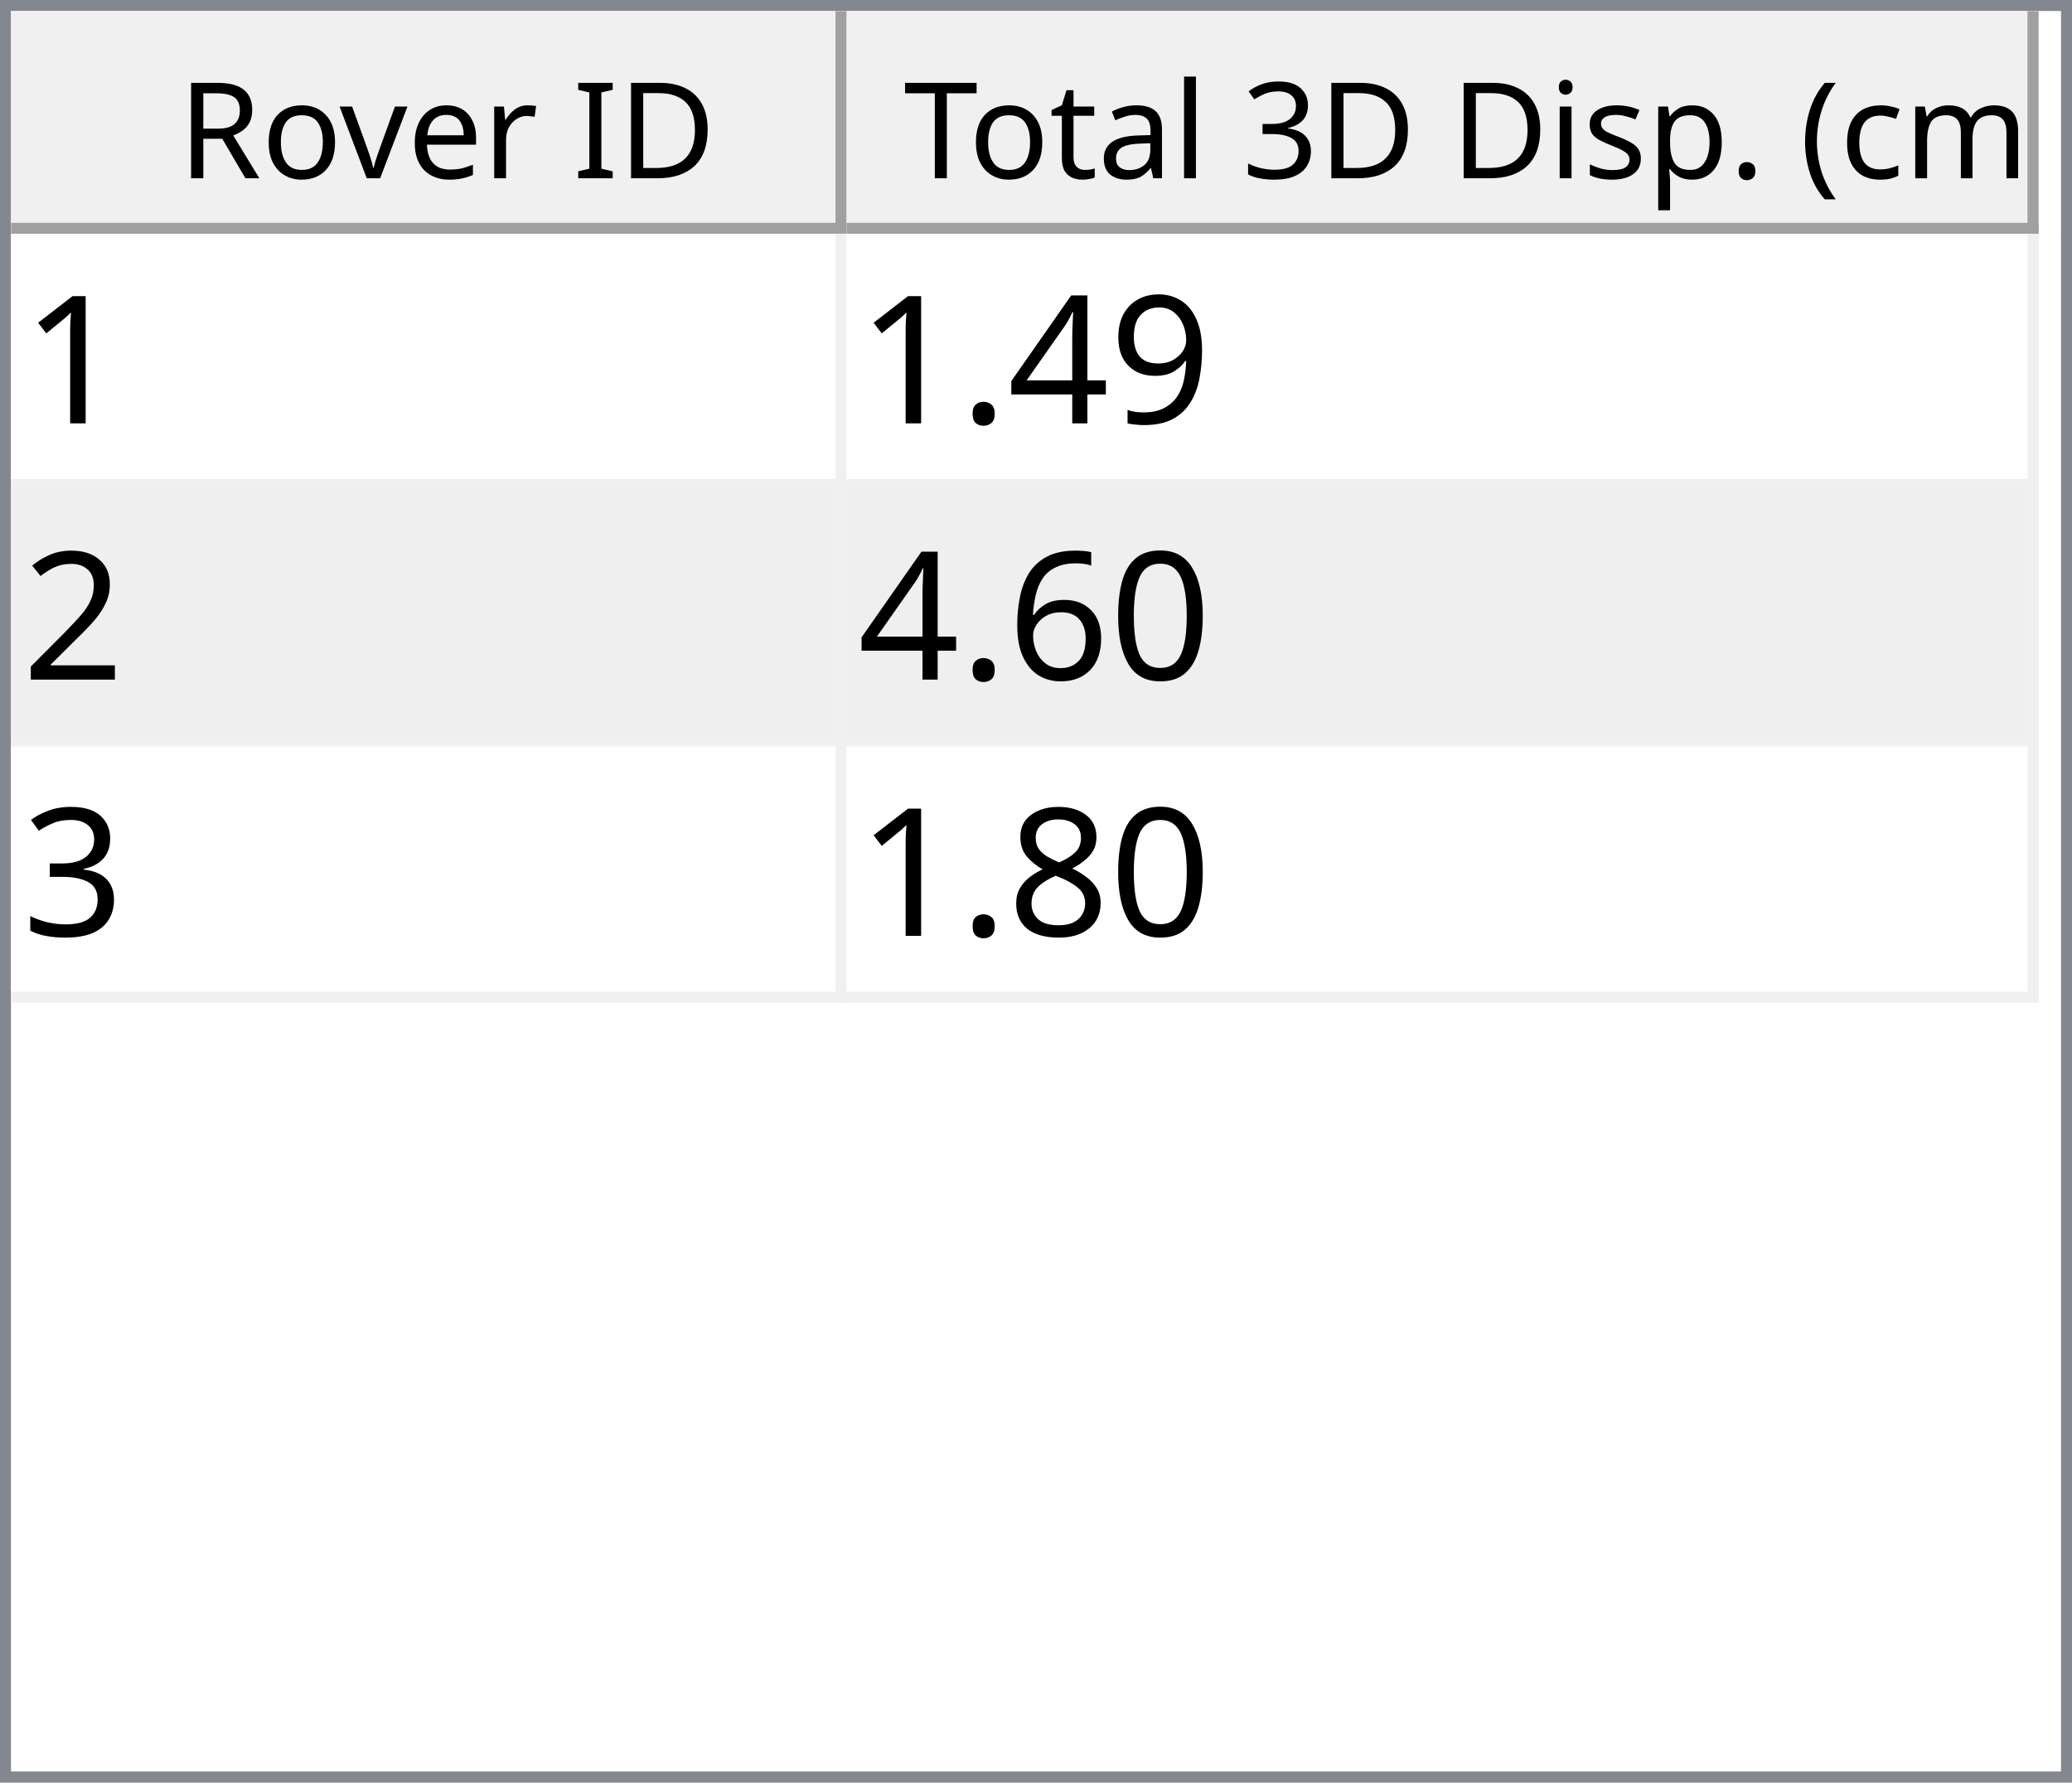
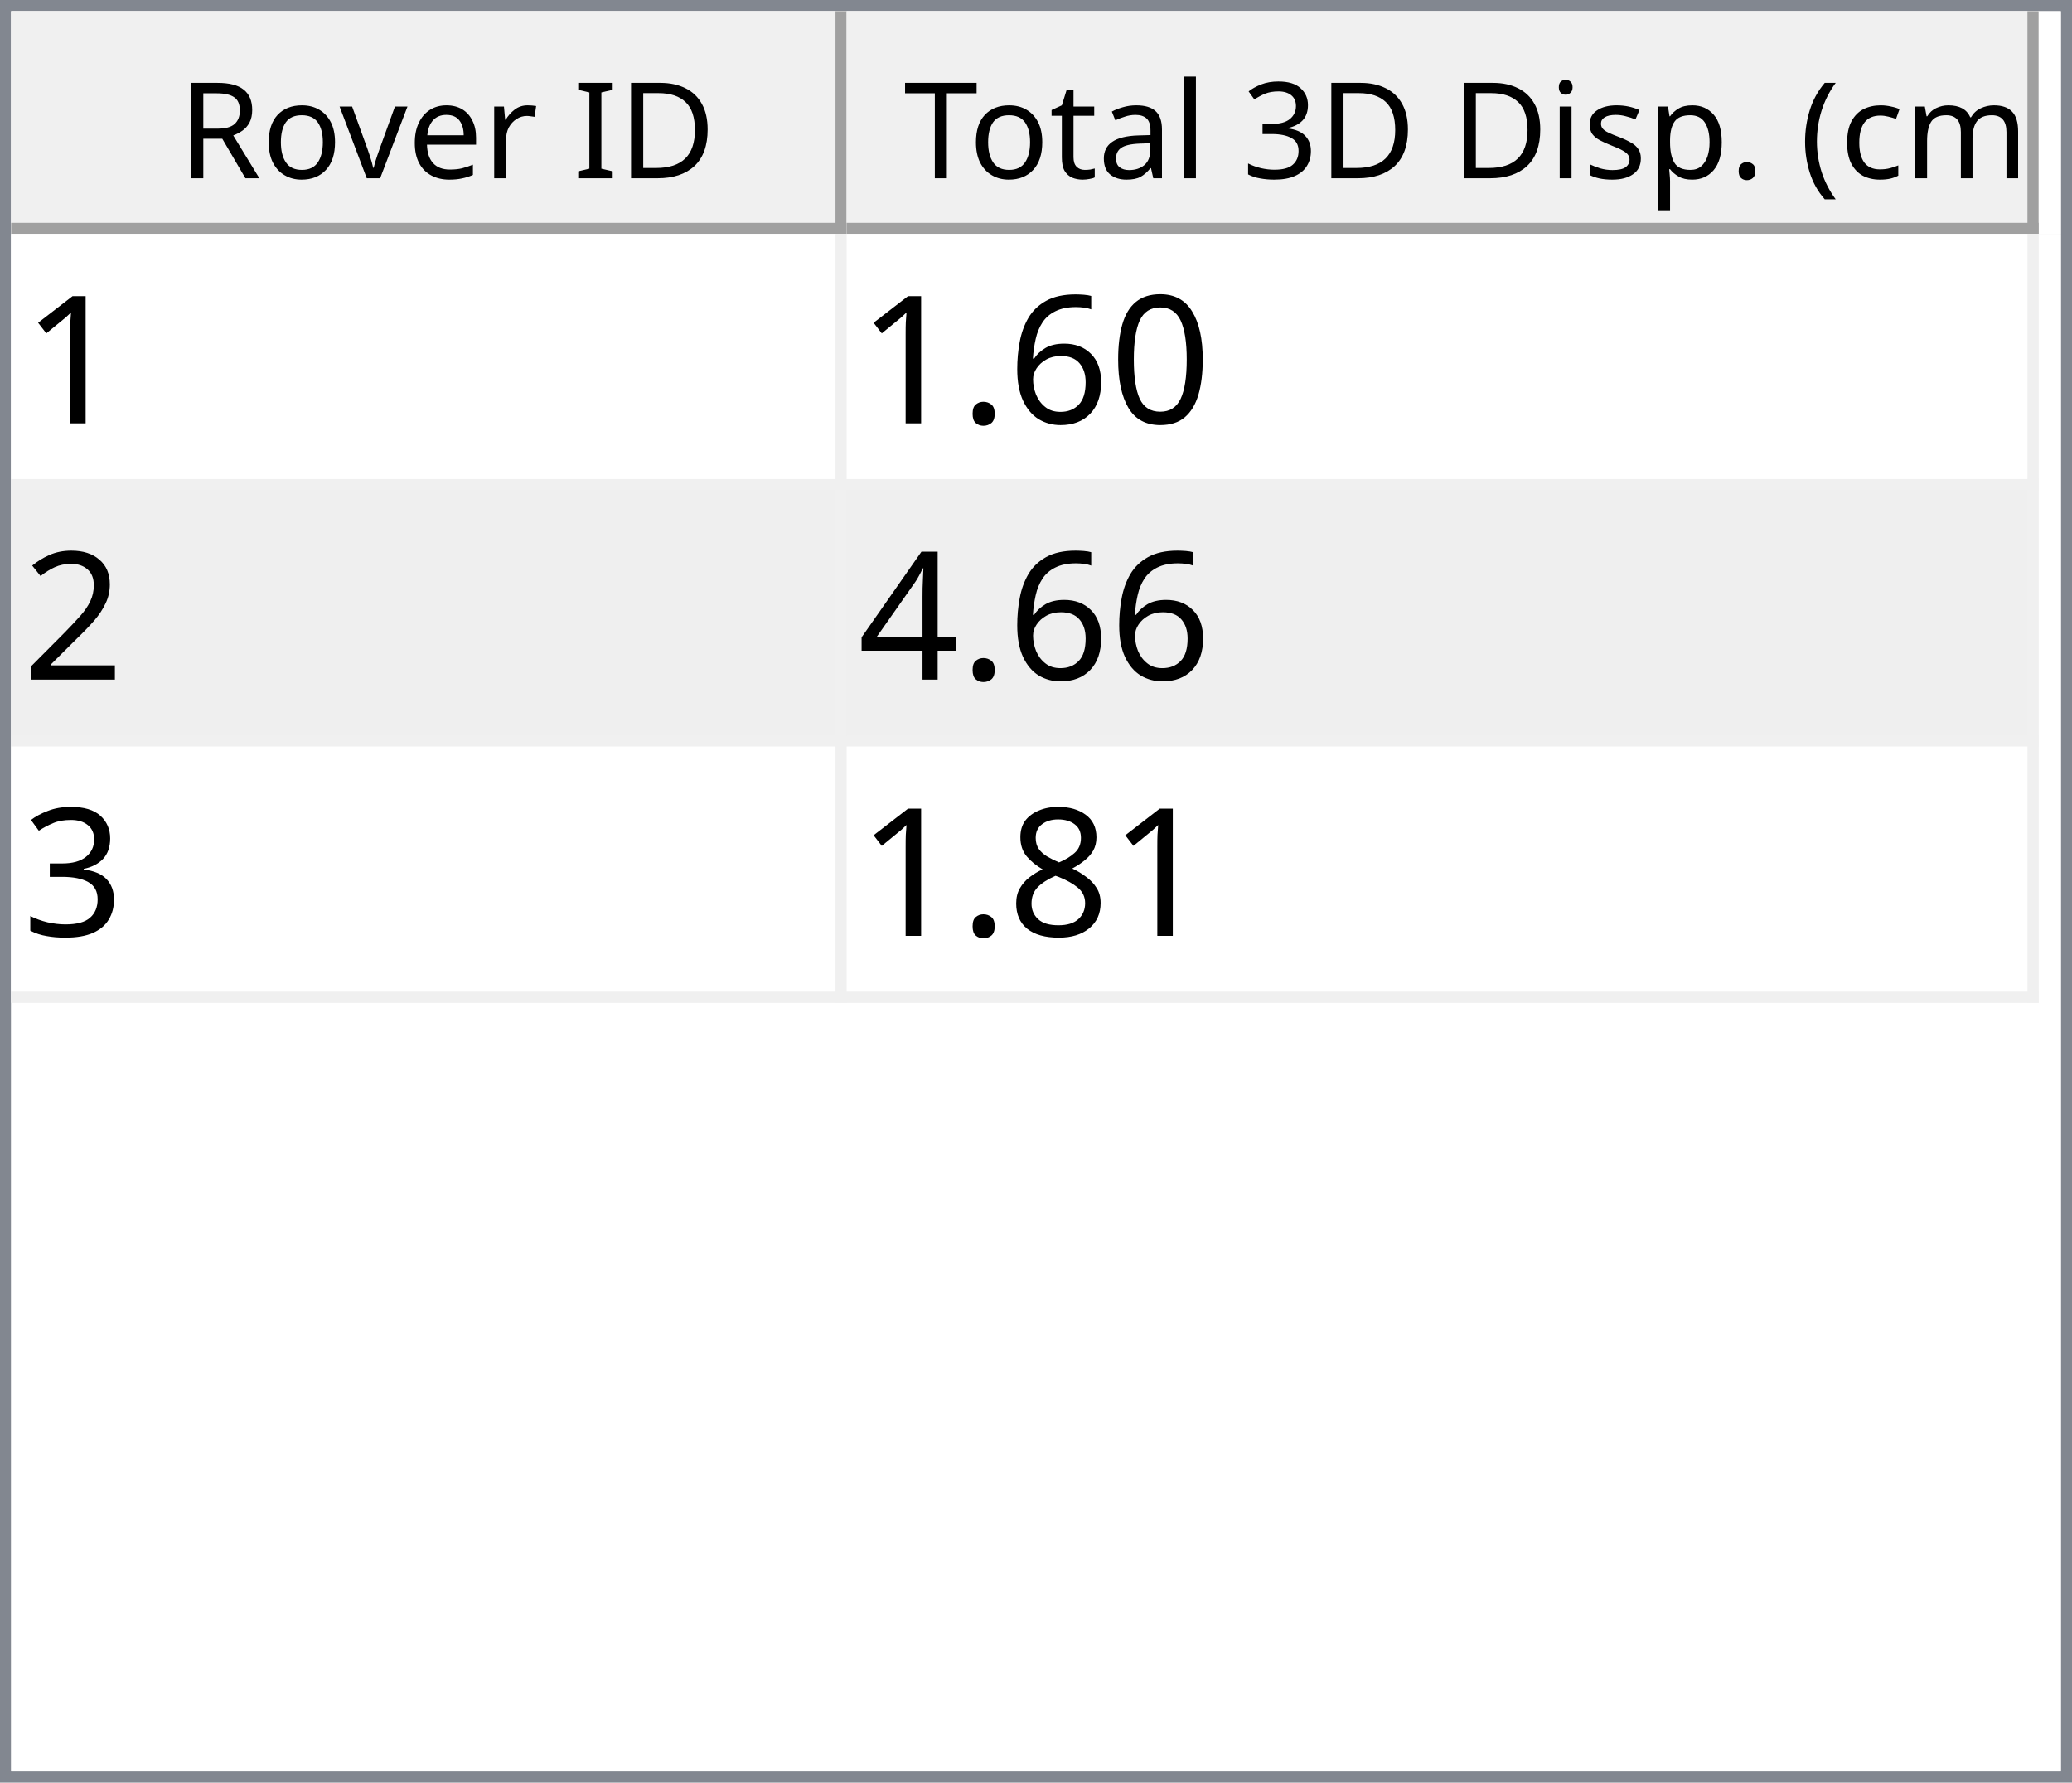
<svg xmlns="http://www.w3.org/2000/svg" style="fill-opacity:1; color-rendering:auto; color-interpolation:auto; text-rendering:auto; stroke:black; stroke-linecap:square; stroke-miterlimit:10; shape-rendering:auto; stroke-opacity:1; fill:black; stroke-dasharray:none; font-weight:normal; stroke-width:1; font-family:'Dialog'; font-style:normal; stroke-linejoin:miter; font-size:12px; stroke-dashoffset:0; image-rendering:auto;" width="186" height="160">
  <defs id="genericDefs" />
  <g>
    <defs id="defs1">
      <clipPath clipPathUnits="userSpaceOnUse" id="clipPath1">
        <path d="M0 0 L186 0 L186 160 L0 160 L0 0 Z" />
      </clipPath>
      <clipPath clipPathUnits="userSpaceOnUse" id="clipPath2">
        <path d="M0 0 L0 160 L186 160 L186 0 Z" />
      </clipPath>
      <clipPath clipPathUnits="userSpaceOnUse" id="clipPath3">
        <path d="M0 0 L0 20 L184 20 L184 0 Z" />
      </clipPath>
      <clipPath clipPathUnits="userSpaceOnUse" id="clipPath4">
        <path d="M0 0 L0 20 L75 20 L75 0 Z" />
      </clipPath>
      <clipPath clipPathUnits="userSpaceOnUse" id="clipPath5">
        <path d="M1 1 L1 19 L74 19 L74 1 Z" />
      </clipPath>
      <clipPath clipPathUnits="userSpaceOnUse" id="clipPath6">
        <path d="M0 0 L0 18 L73 18 L73 0 Z" />
      </clipPath>
      <clipPath clipPathUnits="userSpaceOnUse" id="clipPath7">
        <path d="M-0.5 -0.5 L-0.5 19.5 L74.5 19.5 L74.5 -0.5 Z" />
      </clipPath>
      <clipPath clipPathUnits="userSpaceOnUse" id="clipPath8">
        <path d="M0 0 L0 20 L107 20 L107 0 Z" />
      </clipPath>
      <clipPath clipPathUnits="userSpaceOnUse" id="clipPath9">
        <path d="M1 1 L1 19 L106 19 L106 1 Z" />
      </clipPath>
      <clipPath clipPathUnits="userSpaceOnUse" id="clipPath10">
        <path d="M0 0 L0 18 L105 18 L105 0 Z" />
      </clipPath>
      <clipPath clipPathUnits="userSpaceOnUse" id="clipPath11">
        <path d="M-0.5 -0.5 L-0.5 19.5 L106.5 19.5 L106.5 -0.5 Z" />
      </clipPath>
      <clipPath clipPathUnits="userSpaceOnUse" id="clipPath12">
        <path d="M0 0 L0 138 L184 138 L184 0 Z" />
      </clipPath>
      <clipPath clipPathUnits="userSpaceOnUse" id="clipPath13">
        <path d="M0 0 L0 69 L182 69 L182 0 Z" />
      </clipPath>
      <clipPath clipPathUnits="userSpaceOnUse" id="clipPath14">
        <path d="M-0.5 -0.5 L-0.5 68.5 L181.5 68.5 L181.5 -0.5 Z" />
      </clipPath>
      <clipPath clipPathUnits="userSpaceOnUse" id="clipPath15">
        <path d="M0 0 L0 22 L74 22 L74 0 Z" />
      </clipPath>
      <clipPath clipPathUnits="userSpaceOnUse" id="clipPath16">
        <path d="M0 0 L0 22 L106 22 L106 0 Z" />
      </clipPath>
      <font horiz-adv-x="64.551" id="font1">
        <font-face ascent="107.91" descent="25.098" units-per-em="100" style="font-style:normal; font-family:Segoe UI; font-weight:normal;" />
        <missing-glyph horiz-adv-x="64.551" d="M8.109 0 L8.109 68.266 L56.453 68.266 L56.453 0 L8.109 0 ZM15.328 7.234 L49.219 7.234 L49.219 61.031 L15.328 61.031 L15.328 7.234 Z" />
        <glyph unicode="D" horiz-adv-x="70.117" d="M9.188 0 L9.188 70.016 L28.516 70.016 Q65.531 70.016 65.531 35.891 Q65.531 19.672 55.25 9.836 Q44.969 0 27.734 0 L9.188 0 ZM17.391 62.594 L17.391 7.422 L27.828 7.422 Q41.609 7.422 49.273 14.797 Q56.938 22.172 56.938 35.688 Q56.938 62.594 28.328 62.594 L17.391 62.594 Z" />
        <glyph unicode="I" horiz-adv-x="26.611" d="M17.391 0 L9.188 0 L9.188 70.016 L17.391 70.016 L17.391 0 Z" />
        <glyph unicode=" " horiz-adv-x="27.393" d="" />
        <glyph unicode="r" horiz-adv-x="34.766" d="M34.188 41.891 Q32.078 43.5 28.125 43.5 Q23 43.5 19.555 38.672 Q16.109 33.844 16.109 25.484 L16.109 0 L8.109 0 L8.109 50 L16.109 50 L16.109 39.703 L16.312 39.703 Q18.016 44.969 21.531 47.922 Q25.047 50.875 29.391 50.875 Q32.516 50.875 34.188 50.203 L34.188 41.891 Z" />
        <glyph unicode="e" horiz-adv-x="52.295" d="M48.297 23 L12.984 23 Q13.188 14.656 17.484 10.109 Q21.781 5.562 29.297 5.562 Q37.75 5.562 44.828 11.141 L44.828 3.609 Q38.234 -1.172 27.391 -1.172 Q16.797 -1.172 10.742 5.641 Q4.688 12.453 4.688 24.812 Q4.688 36.469 11.305 43.82 Q17.922 51.172 27.734 51.172 Q37.547 51.172 42.922 44.828 Q48.297 38.484 48.297 27.203 L48.297 23 ZM40.094 29.781 Q40.047 36.719 36.75 40.578 Q33.453 44.438 27.594 44.438 Q21.922 44.438 17.969 40.383 Q14.016 36.328 13.094 29.781 L40.094 29.781 Z" />
        <glyph unicode="v" horiz-adv-x="47.9" d="M47.406 50 L27.484 0 L19.625 0 L0.688 50 L9.469 50 L22.172 13.672 Q23.578 9.672 23.922 6.688 L24.125 6.688 Q24.609 10.453 25.688 13.484 L38.969 50 L47.406 50 Z" />
        <glyph unicode="o" horiz-adv-x="58.594" d="M29 -1.172 Q17.922 -1.172 11.305 5.836 Q4.688 12.844 4.688 24.422 Q4.688 37.016 11.57 44.094 Q18.453 51.172 30.172 51.172 Q41.359 51.172 47.633 44.289 Q53.906 37.406 53.906 25.203 Q53.906 13.234 47.141 6.031 Q40.375 -1.172 29 -1.172 ZM29.594 44.438 Q21.875 44.438 17.383 39.188 Q12.891 33.938 12.891 24.703 Q12.891 15.828 17.43 10.695 Q21.969 5.562 29.594 5.562 Q37.359 5.562 41.531 10.594 Q45.703 15.625 45.703 24.906 Q45.703 34.281 41.531 39.359 Q37.359 44.438 29.594 44.438 Z" />
        <glyph unicode="R" horiz-adv-x="59.814" d="M59.375 0 L49.609 0 L37.891 19.625 Q36.281 22.359 34.766 24.289 Q33.25 26.219 31.664 27.438 Q30.078 28.656 28.25 29.219 Q26.422 29.781 24.125 29.781 L17.391 29.781 L17.391 0 L9.188 0 L9.188 70.016 L30.078 70.016 Q34.672 70.016 38.555 68.867 Q42.438 67.719 45.289 65.375 Q48.141 63.031 49.758 59.547 Q51.375 56.062 51.375 51.375 Q51.375 47.703 50.273 44.656 Q49.172 41.609 47.148 39.211 Q45.125 36.812 42.266 35.133 Q39.406 33.453 35.844 32.516 L35.844 32.328 Q37.594 31.547 38.891 30.547 Q40.188 29.547 41.359 28.18 Q42.531 26.812 43.68 25.078 Q44.828 23.344 46.234 21.047 L59.375 0 ZM17.391 62.594 L17.391 37.203 L28.516 37.203 Q31.594 37.203 34.203 38.133 Q36.812 39.062 38.719 40.797 Q40.625 42.531 41.703 45.047 Q42.781 47.562 42.781 50.688 Q42.781 56.297 39.141 59.445 Q35.5 62.594 28.609 62.594 L17.391 62.594 Z" />
        <glyph unicode=")" horiz-adv-x="30.176" d="M8.297 -15.922 L1.172 -15.922 Q16.406 2.344 16.406 26.812 Q16.406 51.469 1.078 70.016 L8.297 70.016 Q23.531 52.156 23.531 26.703 Q23.531 1.375 8.297 -15.922 Z" />
        <glyph unicode="m" horiz-adv-x="86.133" d="M79.109 0 L71.094 0 L71.094 28.719 Q71.094 37.016 68.531 40.727 Q65.969 44.438 59.906 44.438 Q54.781 44.438 51.195 39.75 Q47.609 35.062 47.609 28.516 L47.609 0 L39.594 0 L39.594 29.688 Q39.594 44.438 28.219 44.438 Q22.953 44.438 19.531 40.016 Q16.109 35.594 16.109 28.516 L16.109 0 L8.109 0 L8.109 50 L16.109 50 L16.109 42.094 L16.312 42.094 Q21.625 51.172 31.844 51.172 Q36.969 51.172 40.773 48.312 Q44.578 45.453 46 40.828 Q51.562 51.172 62.594 51.172 Q79.109 51.172 79.109 30.812 L79.109 0 Z" />
        <glyph unicode="c" horiz-adv-x="46.191" d="M42.188 2.297 Q36.422 -1.172 28.516 -1.172 Q17.828 -1.172 11.258 5.789 Q4.688 12.75 4.688 23.828 Q4.688 36.188 11.766 43.68 Q18.844 51.172 30.672 51.172 Q37.25 51.172 42.281 48.734 L42.281 40.531 Q36.719 44.438 30.375 44.438 Q22.703 44.438 17.797 38.945 Q12.891 33.453 12.891 24.516 Q12.891 15.719 17.508 10.641 Q22.125 5.562 29.891 5.562 Q36.422 5.562 42.188 9.906 L42.188 2.297 Z" />
        <glyph unicode="(" horiz-adv-x="30.176" d="M29.109 -15.922 L21.969 -15.922 Q6.844 1.375 6.844 26.703 Q6.844 52.156 21.969 70.016 L29.203 70.016 Q13.875 51.469 13.875 26.812 Q13.875 2.344 29.109 -15.922 Z" />
        <glyph unicode="." horiz-adv-x="21.68" d="M10.891 -1.078 Q8.641 -1.078 7.055 0.539 Q5.469 2.156 5.469 4.391 Q5.469 6.641 7.055 8.273 Q8.641 9.906 10.891 9.906 Q13.188 9.906 14.797 8.273 Q16.406 6.641 16.406 4.391 Q16.406 2.156 14.797 0.539 Q13.188 -1.078 10.891 -1.078 Z" />
        <glyph unicode="p" horiz-adv-x="58.789" d="M16.312 7.234 L16.109 7.234 L16.109 -23 L8.109 -23 L8.109 50 L16.109 50 L16.109 41.219 L16.312 41.219 Q22.219 51.172 33.594 51.172 Q43.266 51.172 48.688 44.461 Q54.109 37.75 54.109 26.469 Q54.109 13.922 48 6.375 Q41.891 -1.172 31.297 -1.172 Q21.578 -1.172 16.312 7.234 ZM16.109 27.391 L16.109 20.406 Q16.109 14.203 20.141 9.883 Q24.172 5.562 30.375 5.562 Q37.641 5.562 41.773 11.133 Q45.906 16.703 45.906 26.609 Q45.906 34.969 42.047 39.703 Q38.188 44.438 31.594 44.438 Q24.609 44.438 20.359 39.578 Q16.109 34.719 16.109 27.391 Z" />
        <glyph unicode="s" horiz-adv-x="42.432" d="M5.078 1.812 L5.078 10.406 Q11.625 5.562 19.484 5.562 Q30.031 5.562 30.031 12.594 Q30.031 14.594 29.125 15.992 Q28.219 17.391 26.68 18.461 Q25.141 19.531 23.07 20.383 Q21 21.234 18.609 22.172 Q15.281 23.484 12.766 24.828 Q10.25 26.172 8.57 27.859 Q6.891 29.547 6.031 31.695 Q5.172 33.844 5.172 36.719 Q5.172 40.234 6.789 42.945 Q8.406 45.656 11.086 47.484 Q13.766 49.312 17.211 50.242 Q20.656 51.172 24.312 51.172 Q30.812 51.172 35.938 48.922 L35.938 40.828 Q30.422 44.438 23.25 44.438 Q21 44.438 19.195 43.922 Q17.391 43.406 16.094 42.477 Q14.797 41.547 14.086 40.258 Q13.375 38.969 13.375 37.406 Q13.375 35.453 14.086 34.133 Q14.797 32.812 16.164 31.789 Q17.531 30.766 19.484 29.938 Q21.438 29.109 23.922 28.125 Q27.25 26.859 29.883 25.516 Q32.516 24.172 34.375 22.484 Q36.234 20.797 37.234 18.602 Q38.234 16.406 38.234 13.375 Q38.234 9.672 36.602 6.938 Q34.969 4.203 32.234 2.398 Q29.5 0.594 25.93 -0.289 Q22.359 -1.172 18.453 -1.172 Q10.75 -1.172 5.078 1.812 Z" />
        <glyph unicode="i" horiz-adv-x="24.219" d="M12.203 62.703 Q10.062 62.703 8.547 64.164 Q7.031 65.625 7.031 67.875 Q7.031 70.125 8.547 71.609 Q10.062 73.094 12.203 73.094 Q14.406 73.094 15.945 71.609 Q17.484 70.125 17.484 67.875 Q17.484 65.719 15.945 64.211 Q14.406 62.703 12.203 62.703 ZM16.109 0 L8.109 0 L8.109 50 L16.109 50 L16.109 0 Z" />
        <glyph unicode="3" horiz-adv-x="53.906" d="M46.531 19.828 Q46.531 15.094 44.75 11.211 Q42.969 7.328 39.719 4.57 Q36.469 1.812 31.93 0.297 Q27.391 -1.219 21.922 -1.219 Q11.922 -1.219 6 2.594 L6 11.188 Q13.094 5.609 22.219 5.609 Q25.875 5.609 28.828 6.539 Q31.781 7.469 33.906 9.227 Q36.031 10.984 37.18 13.477 Q38.328 15.969 38.328 19.094 Q38.328 32.812 18.797 32.812 L12.984 32.812 L12.984 39.594 L18.5 39.594 Q35.797 39.594 35.797 52.484 Q35.797 64.406 22.609 64.406 Q15.188 64.406 8.688 59.422 L8.688 67.188 Q15.375 71.188 24.609 71.188 Q29 71.188 32.57 69.969 Q36.141 68.75 38.68 66.555 Q41.219 64.359 42.609 61.281 Q44 58.203 44 54.5 Q44 40.672 30.031 36.719 L30.031 36.531 Q33.594 36.141 36.625 34.797 Q39.656 33.453 41.852 31.305 Q44.047 29.156 45.289 26.25 Q46.531 23.344 46.531 19.828 Z" />
        <glyph unicode="l" horiz-adv-x="24.219" d="M16.109 0 L8.109 0 L8.109 74.031 L16.109 74.031 L16.109 0 Z" />
        <glyph unicode="a" horiz-adv-x="50.879" d="M43.891 0 L35.891 0 L35.891 7.812 L35.688 7.812 Q30.469 -1.172 20.312 -1.172 Q12.844 -1.172 8.617 2.781 Q4.391 6.734 4.391 13.281 Q4.391 27.297 20.906 29.594 L35.891 31.688 Q35.891 44.438 25.594 44.438 Q16.547 44.438 9.281 38.281 L9.281 46.484 Q16.656 51.172 26.266 51.172 Q43.891 51.172 43.891 32.516 L43.891 0 ZM35.891 25.297 L23.828 23.641 Q18.266 22.859 15.43 20.875 Q12.594 18.891 12.594 13.875 Q12.594 10.203 15.211 7.883 Q17.828 5.562 22.172 5.562 Q28.125 5.562 32.008 9.742 Q35.891 13.922 35.891 20.312 L35.891 25.297 Z" />
        <glyph unicode="t" horiz-adv-x="33.887" d="M31.297 0.484 Q28.469 -1.078 23.828 -1.078 Q10.688 -1.078 10.688 13.578 L10.688 43.172 L2.094 43.172 L2.094 50 L10.688 50 L10.688 62.203 L18.703 64.797 L18.703 50 L31.297 50 L31.297 43.172 L18.703 43.172 L18.703 14.984 Q18.703 9.969 20.414 7.82 Q22.125 5.672 26.078 5.672 Q29.109 5.672 31.297 7.328 L31.297 0.484 Z" />
        <glyph unicode="T" horiz-adv-x="52.393" d="M50.594 62.594 L30.375 62.594 L30.375 0 L22.172 0 L22.172 62.594 L2 62.594 L2 70.016 L50.594 70.016 L50.594 62.594 Z" />
      </font>
      <font horiz-adv-x="75.0" id="font2">
        <font-face ascent="100.537" descent="21.973" units-per-em="100" style="font-style:normal; font-family:sans-serif; font-weight:normal;" />
        <missing-glyph horiz-adv-x="75.0" d="M12.5 0 L12.5 62.5 L62.5 62.5 L62.5 0 L12.5 0 ZM14.062 1.562 L60.938 1.562 L60.938 60.938 L14.062 60.938 L14.062 1.562 Z" />
        <glyph unicode="1" horiz-adv-x="55.615" d="M37.25 0 L28.469 0 L28.469 56 Q25.297 52.984 20.141 49.953 Q14.984 46.922 10.891 45.406 L10.891 53.906 Q18.266 57.375 23.781 62.305 Q29.297 67.234 31.594 71.875 L37.25 71.875 L37.25 0 Z" />
-         <glyph unicode="9" horiz-adv-x="55.615" d="M5.469 16.547 L13.922 17.328 Q14.984 11.375 18.016 8.688 Q21.047 6 25.781 6 Q29.828 6 32.883 7.859 Q35.938 9.719 37.891 12.82 Q39.844 15.922 41.164 21.195 Q42.484 26.469 42.484 31.938 Q42.484 32.516 42.438 33.688 Q39.797 29.5 35.234 26.883 Q30.672 24.266 25.344 24.266 Q16.453 24.266 10.305 30.711 Q4.156 37.156 4.156 47.703 Q4.156 58.594 10.578 65.234 Q17 71.875 26.656 71.875 Q33.641 71.875 39.43 68.117 Q45.219 64.359 48.219 57.398 Q51.219 50.438 51.219 37.25 Q51.219 23.531 48.242 15.406 Q45.266 7.281 39.383 3.031 Q33.5 -1.219 25.594 -1.219 Q17.188 -1.219 11.867 3.445 Q6.547 8.109 5.469 16.547 ZM41.453 48.141 Q41.453 55.719 37.43 60.156 Q33.406 64.594 27.734 64.594 Q21.875 64.594 17.531 59.812 Q13.188 55.031 13.188 47.406 Q13.188 40.578 17.312 36.305 Q21.438 32.031 27.484 32.031 Q33.594 32.031 37.523 36.305 Q41.453 40.578 41.453 48.141 Z" />
-         <glyph unicode="4" horiz-adv-x="55.615" d="M32.328 0 L32.328 17.141 L1.266 17.141 L1.266 25.203 L33.938 71.578 L41.109 71.578 L41.109 25.203 L50.781 25.203 L50.781 17.141 L41.109 17.141 L41.109 0 L32.328 0 ZM32.328 25.203 L32.328 57.469 L9.906 25.203 L32.328 25.203 Z" />
+         <glyph unicode="0" horiz-adv-x="55.615" d="M4.156 35.297 Q4.156 48 6.766 55.742 Q9.375 63.484 14.523 67.68 Q19.672 71.875 27.484 71.875 Q33.25 71.875 37.594 69.555 Q41.938 67.234 44.773 62.867 Q47.609 58.5 49.219 52.227 Q50.828 45.953 50.828 35.297 Q50.828 22.703 48.242 14.969 Q45.656 7.234 40.508 3.008 Q35.359 -1.219 27.484 -1.219 Q17.141 -1.219 11.234 6.203 Q4.156 15.141 4.156 35.297 ZM13.188 35.297 Q13.188 17.672 17.312 11.836 Q21.438 6 27.484 6 Q33.547 6 37.672 11.859 Q41.797 17.719 41.797 35.297 Q41.797 52.984 37.672 58.789 Q33.547 64.594 27.391 64.594 Q21.344 64.594 17.719 59.469 Q13.188 52.938 13.188 35.297 Z" />
+         <glyph unicode="6" horiz-adv-x="55.615" d="M49.75 54.047 L41.016 53.375 Q39.844 58.547 37.703 60.891 Q34.125 64.656 28.906 64.656 Q24.703 64.656 21.531 62.312 Q17.391 59.281 14.992 53.469 Q12.594 47.656 12.5 36.922 Q15.672 41.75 20.266 44.094 Q24.859 46.438 29.891 46.438 Q38.672 46.438 44.852 39.969 Q51.031 33.5 51.031 23.25 Q51.031 16.5 48.125 10.719 Q45.219 4.938 40.141 1.859 Q35.062 -1.219 28.609 -1.219 Q17.625 -1.219 10.695 6.859 Q3.766 14.938 3.766 33.5 Q3.766 54.25 11.422 63.672 Q18.109 71.875 29.438 71.875 Q37.891 71.875 43.289 67.141 Q48.688 62.406 49.75 54.047 ZM13.875 23.188 Q13.875 18.656 15.797 14.508 Q17.719 10.359 21.188 8.18 Q24.656 6 28.469 6 Q34.031 6 38.039 10.492 Q42.047 14.984 42.047 22.703 Q42.047 30.125 38.086 34.398 Q34.125 38.672 28.125 38.672 Q22.172 38.672 18.023 34.398 Q13.875 30.125 13.875 23.188 Z" />
        <glyph unicode="." horiz-adv-x="27.783" d="M9.078 0 L9.078 10.016 L19.094 10.016 L19.094 0 L9.078 0 Z" />
        <glyph unicode="2" horiz-adv-x="55.615" d="M50.344 8.453 L50.344 0 L3.031 0 Q2.938 3.172 4.047 6.109 Q5.859 10.938 9.836 15.625 Q13.812 20.312 21.344 26.469 Q33.016 36.031 37.117 41.625 Q41.219 47.219 41.219 52.203 Q41.219 57.422 37.477 61.008 Q33.734 64.594 27.734 64.594 Q21.391 64.594 17.578 60.789 Q13.766 56.984 13.719 50.25 L4.688 51.172 Q5.609 61.281 11.664 66.578 Q17.719 71.875 27.938 71.875 Q38.234 71.875 44.242 66.164 Q50.25 60.453 50.25 52 Q50.25 47.703 48.492 43.555 Q46.734 39.406 42.656 34.812 Q38.578 30.219 29.109 22.219 Q21.188 15.578 18.945 13.211 Q16.703 10.844 15.234 8.453 L50.344 8.453 Z" />
-         <glyph unicode="0" horiz-adv-x="55.615" d="M4.156 35.297 Q4.156 48 6.766 55.742 Q9.375 63.484 14.523 67.68 Q19.672 71.875 27.484 71.875 Q33.25 71.875 37.594 69.555 Q41.938 67.234 44.773 62.867 Q47.609 58.5 49.219 52.227 Q50.828 45.953 50.828 35.297 Q50.828 22.703 48.242 14.969 Q45.656 7.234 40.508 3.008 Q35.359 -1.219 27.484 -1.219 Q17.141 -1.219 11.234 6.203 Q4.156 15.141 4.156 35.297 ZM13.188 35.297 Q13.188 17.672 17.312 11.836 Q21.438 6 27.484 6 Q33.547 6 37.672 11.859 Q41.797 17.719 41.797 35.297 Q41.797 52.984 37.672 58.789 Q33.547 64.594 27.391 64.594 Q21.344 64.594 17.719 59.469 Q13.188 52.938 13.188 35.297 Z" />
-         <glyph unicode="6" horiz-adv-x="55.615" d="M49.75 54.047 L41.016 53.375 Q39.844 58.547 37.703 60.891 Q34.125 64.656 28.906 64.656 Q24.703 64.656 21.531 62.312 Q17.391 59.281 14.992 53.469 Q12.594 47.656 12.5 36.922 Q15.672 41.75 20.266 44.094 Q24.859 46.438 29.891 46.438 Q38.672 46.438 44.852 39.969 Q51.031 33.5 51.031 23.25 Q51.031 16.5 48.125 10.719 Q45.219 4.938 40.141 1.859 Q35.062 -1.219 28.609 -1.219 Q17.625 -1.219 10.695 6.859 Q3.766 14.938 3.766 33.5 Q3.766 54.25 11.422 63.672 Q18.109 71.875 29.438 71.875 Q37.891 71.875 43.289 67.141 Q48.688 62.406 49.75 54.047 ZM13.875 23.188 Q13.875 18.656 15.797 14.508 Q17.719 10.359 21.188 8.18 Q24.656 6 28.469 6 Q34.031 6 38.039 10.492 Q42.047 14.984 42.047 22.703 Q42.047 30.125 38.086 34.398 Q34.125 38.672 28.125 38.672 Q22.172 38.672 18.023 34.398 Q13.875 30.125 13.875 23.188 Z" />
+         <glyph unicode="4" horiz-adv-x="55.615" d="M32.328 0 L32.328 17.141 L1.266 17.141 L1.266 25.203 L33.938 71.578 L41.109 71.578 L41.109 25.203 L50.781 25.203 L50.781 17.141 L41.109 17.141 L41.109 0 L32.328 0 ZM32.328 25.203 L32.328 57.469 L9.906 25.203 L32.328 25.203 Z" />
        <glyph unicode="3" horiz-adv-x="55.615" d="M4.203 18.891 L12.984 20.062 Q14.5 12.594 18.141 9.297 Q21.781 6 27 6 Q33.203 6 37.477 10.297 Q41.75 14.594 41.75 20.953 Q41.75 27 37.797 30.93 Q33.844 34.859 27.734 34.859 Q25.25 34.859 21.531 33.891 L22.516 41.609 Q23.391 41.5 23.922 41.5 Q29.547 41.5 34.039 44.43 Q38.531 47.359 38.531 53.469 Q38.531 58.297 35.258 61.477 Q31.984 64.656 26.812 64.656 Q21.688 64.656 18.266 61.43 Q14.844 58.203 13.875 51.766 L5.078 53.328 Q6.688 62.156 12.398 67.016 Q18.109 71.875 26.609 71.875 Q32.469 71.875 37.398 69.359 Q42.328 66.844 44.945 62.5 Q47.562 58.156 47.562 53.266 Q47.562 48.641 45.07 44.828 Q42.578 41.016 37.703 38.766 Q44.047 37.312 47.562 32.695 Q51.078 28.078 51.078 21.141 Q51.078 11.766 44.242 5.25 Q37.406 -1.266 26.953 -1.266 Q17.531 -1.266 11.305 4.352 Q5.078 9.969 4.203 18.891 Z" />
        <glyph unicode="8" horiz-adv-x="55.615" d="M17.672 38.812 Q12.203 40.828 9.57 44.539 Q6.938 48.25 6.938 53.422 Q6.938 61.234 12.555 66.555 Q18.172 71.875 27.484 71.875 Q36.859 71.875 42.578 66.43 Q48.297 60.984 48.297 53.172 Q48.297 48.188 45.68 44.508 Q43.062 40.828 37.75 38.812 Q44.344 36.672 47.781 31.883 Q51.219 27.094 51.219 20.453 Q51.219 11.281 44.727 5.031 Q38.234 -1.219 27.641 -1.219 Q17.047 -1.219 10.547 5.055 Q4.047 11.328 4.047 20.703 Q4.047 27.688 7.594 32.398 Q11.141 37.109 17.672 38.812 ZM15.922 53.719 Q15.922 48.641 19.195 45.414 Q22.469 42.188 27.688 42.188 Q32.766 42.188 36.016 45.383 Q39.266 48.578 39.266 53.219 Q39.266 58.062 35.914 61.359 Q32.562 64.656 27.594 64.656 Q22.562 64.656 19.242 61.43 Q15.922 58.203 15.922 53.719 ZM13.094 20.656 Q13.094 16.891 14.875 13.375 Q16.656 9.859 20.172 7.93 Q23.688 6 27.734 6 Q34.031 6 38.133 10.055 Q42.234 14.109 42.234 20.359 Q42.234 26.703 38.016 30.859 Q33.797 35.016 27.438 35.016 Q21.234 35.016 17.164 30.914 Q13.094 26.812 13.094 20.656 Z" />
      </font>
    </defs>
    <g style="fill:white; stroke:white;">
      <rect x="0" y="0" width="186" style="clip-path:url(#clipPath1); stroke:none;" height="160" />
    </g>
    <g style="fill:white; text-rendering:optimizeSpeed; color-rendering:optimizeSpeed; image-rendering:optimizeSpeed; shape-rendering:crispEdges; stroke:white; color-interpolation:sRGB;">
      <rect x="0" width="186" height="160" y="0" style="stroke:none;" />
      <path style="stroke:none;" d="M0 160 L186 160 L186 0 L0 0 Z" />
    </g>
    <g style="fill:rgb(240,240,240); font-family:'Segoe UI'; stroke:rgb(240,240,240);">
      <rect x="0" y="0" width="186" style="clip-path:url(#clipPath2); stroke:none;" height="160" />
    </g>
    <g style="fill:rgb(130,135,144); font-family:'Segoe UI'; stroke:rgb(130,135,144);">
      <path d="M0 0 L186 0 L186 160 L0 160 L0 0 ZM1 1 L185 1 L185 159 L1 159 L1 1 Z" style="fill-rule:evenodd; clip-path:url(#clipPath2); stroke:none;" />
    </g>
    <g style="fill:white; font-family:'Segoe UI'; stroke:white;" transform="translate(1,1)">
      <rect x="0" y="0" width="184" style="clip-path:url(#clipPath3); stroke:none;" height="20" />
    </g>
    <g style="fill:rgb(240,240,240); font-family:'Segoe UI'; stroke:rgb(240,240,240);" transform="translate(1,1)">
      <rect x="0" y="0" width="75" style="clip-path:url(#clipPath4); stroke:none;" height="20" />
    </g>
    <g style="font-family:'Segoe UI';" transform="translate(2,2)">
      <text x="14" xml:space="preserve" y="14" style="clip-path:url(#clipPath6); stroke:none;">Rover ID</text>
    </g>
    <g style="fill:rgb(160,160,160); font-family:'Segoe UI'; stroke:rgb(160,160,160); stroke-linejoin:bevel;" transform="translate(1.5,1.5)">
      <line x1="74" x2="74" y1="0" style="fill:none; clip-path:url(#clipPath7);" y2="19" />
    </g>
    <g style="fill:rgb(160,160,160); font-family:'Segoe UI'; stroke:rgb(160,160,160); stroke-linejoin:bevel;" transform="matrix(1,0,0,1,1,1) translate(0.5,0.5)">
      <line x1="0" x2="74" y1="19" style="fill:none; clip-path:url(#clipPath7);" y2="19" />
    </g>
    <g style="fill:rgb(240,240,240); font-family:'Segoe UI'; stroke:rgb(240,240,240);" transform="translate(76,1)">
      <rect x="0" y="0" width="107" style="clip-path:url(#clipPath8); stroke:none;" height="20" />
    </g>
    <g style="font-family:'Segoe UI';" transform="translate(77,2)">
      <text x="1" xml:space="preserve" y="14" style="clip-path:url(#clipPath10); stroke:none;"> Total 3D Disp. (cm)</text>
    </g>
    <g style="fill:rgb(160,160,160); font-family:'Segoe UI'; stroke:rgb(160,160,160); stroke-linejoin:bevel;" transform="translate(76.5,1.5)">
      <line x1="106" x2="106" y1="0" style="fill:none; clip-path:url(#clipPath11);" y2="19" />
    </g>
    <g style="fill:rgb(160,160,160); font-family:'Segoe UI'; stroke:rgb(160,160,160); stroke-linejoin:bevel;" transform="matrix(1,0,0,1,76,1) translate(0.5,0.5)">
      <line x1="0" x2="106" y1="19" style="fill:none; clip-path:url(#clipPath11);" y2="19" />
    </g>
    <g style="fill:white; font-family:'Segoe UI'; stroke:white;" transform="translate(1,21)">
      <rect x="0" y="0" width="184" style="clip-path:url(#clipPath12); stroke:none;" height="138" />
    </g>
    <g style="fill:rgb(240,240,240); font-size:16px; font-family:sans-serif; stroke:rgb(240,240,240);" transform="translate(1,21)">
      <rect x="0" y="0" width="182" style="clip-path:url(#clipPath13); stroke:none;" height="69" />
      <line transform="translate(0.5,0.5)" x1="0" x2="181" y1="22" style="clip-path:url(#clipPath14); fill:none; stroke-linejoin:bevel;" y2="22" />
    </g>
    <g transform="matrix(1,0,0,1,1,21) translate(0.5,0.5)" style="fill:rgb(240,240,240); font-size:16px; font-family:sans-serif; stroke:rgb(240,240,240); stroke-linejoin:bevel;">
      <line x1="0" x2="181" y1="45" style="fill:none; clip-path:url(#clipPath14);" y2="45" />
    </g>
    <g transform="matrix(1,0,0,1,1,21) translate(0.5,0.5)" style="fill:rgb(240,240,240); font-size:16px; font-family:sans-serif; stroke:rgb(240,240,240); stroke-linejoin:bevel;">
      <line x1="0" x2="181" y1="68" style="fill:none; clip-path:url(#clipPath14);" y2="68" />
    </g>
    <g transform="matrix(1,0,0,1,1,21) translate(0.5,0.5)" style="fill:rgb(240,240,240); font-size:16px; font-family:sans-serif; stroke:rgb(240,240,240); stroke-linejoin:bevel;">
      <line x1="74" x2="74" y1="0" style="fill:none; clip-path:url(#clipPath14);" y2="68" />
    </g>
    <g transform="matrix(1,0,0,1,1,21) translate(0.5,0.5)" style="fill:rgb(240,240,240); font-size:16px; font-family:sans-serif; stroke:rgb(240,240,240); stroke-linejoin:bevel;">
      <line x1="181" x2="181" y1="0" style="fill:none; clip-path:url(#clipPath14);" y2="68" />
    </g>
    <g style="fill:white; font-size:16px; font-family:sans-serif; stroke:white;" transform="matrix(1,0,0,1,1,21)">
      <rect x="0" y="0" width="74" style="clip-path:url(#clipPath15); stroke:none;" height="22" />
      <text x="1" y="17" style="fill:black; clip-path:url(#clipPath15); stroke:none;" xml:space="preserve">1</text>
    </g>
    <g style="fill:white; font-size:16px; font-family:sans-serif; stroke:white;" transform="matrix(1,0,0,1,1,21) translate(75,0)">
      <rect x="0" y="0" width="106" style="clip-path:url(#clipPath16); stroke:none;" height="22" />
-       <text x="1" y="17" style="fill:black; clip-path:url(#clipPath16); stroke:none;" xml:space="preserve">1.49</text>
+       <text x="1" y="17" style="fill:black; clip-path:url(#clipPath16); stroke:none;" xml:space="preserve">1.60</text>
    </g>
    <g style="fill:rgb(239,239,239); font-size:16px; font-family:sans-serif; stroke:rgb(239,239,239);" transform="matrix(1,0,0,1,1,21) translate(0,23)">
      <rect x="0" y="0" width="74" style="clip-path:url(#clipPath15); stroke:none;" height="22" />
      <text x="1" y="17" style="fill:black; clip-path:url(#clipPath15); stroke:none;" xml:space="preserve">2</text>
    </g>
    <g style="fill:rgb(239,239,239); font-size:16px; font-family:sans-serif; stroke:rgb(239,239,239);" transform="matrix(1,0,0,1,1,21) translate(75,23)">
      <rect x="0" y="0" width="106" style="clip-path:url(#clipPath16); stroke:none;" height="22" />
-       <text x="1" y="17" style="fill:black; clip-path:url(#clipPath16); stroke:none;" xml:space="preserve">4.60</text>
+       <text x="1" y="17" style="fill:black; clip-path:url(#clipPath16); stroke:none;" xml:space="preserve">4.66</text>
    </g>
    <g style="fill:white; font-size:16px; font-family:sans-serif; stroke:white;" transform="matrix(1,0,0,1,1,21) translate(0,46)">
      <rect x="0" y="0" width="74" style="clip-path:url(#clipPath15); stroke:none;" height="22" />
      <text x="1" y="17" style="fill:black; clip-path:url(#clipPath15); stroke:none;" xml:space="preserve">3</text>
    </g>
    <g style="fill:white; font-size:16px; font-family:sans-serif; stroke:white;" transform="matrix(1,0,0,1,1,21) translate(75,46)">
      <rect x="0" y="0" width="106" style="clip-path:url(#clipPath16); stroke:none;" height="22" />
-       <text x="1" y="17" style="fill:black; clip-path:url(#clipPath16); stroke:none;" xml:space="preserve">1.80</text>
+       <text x="1" y="17" style="fill:black; clip-path:url(#clipPath16); stroke:none;" xml:space="preserve">1.81</text>
    </g>
  </g>
</svg>
